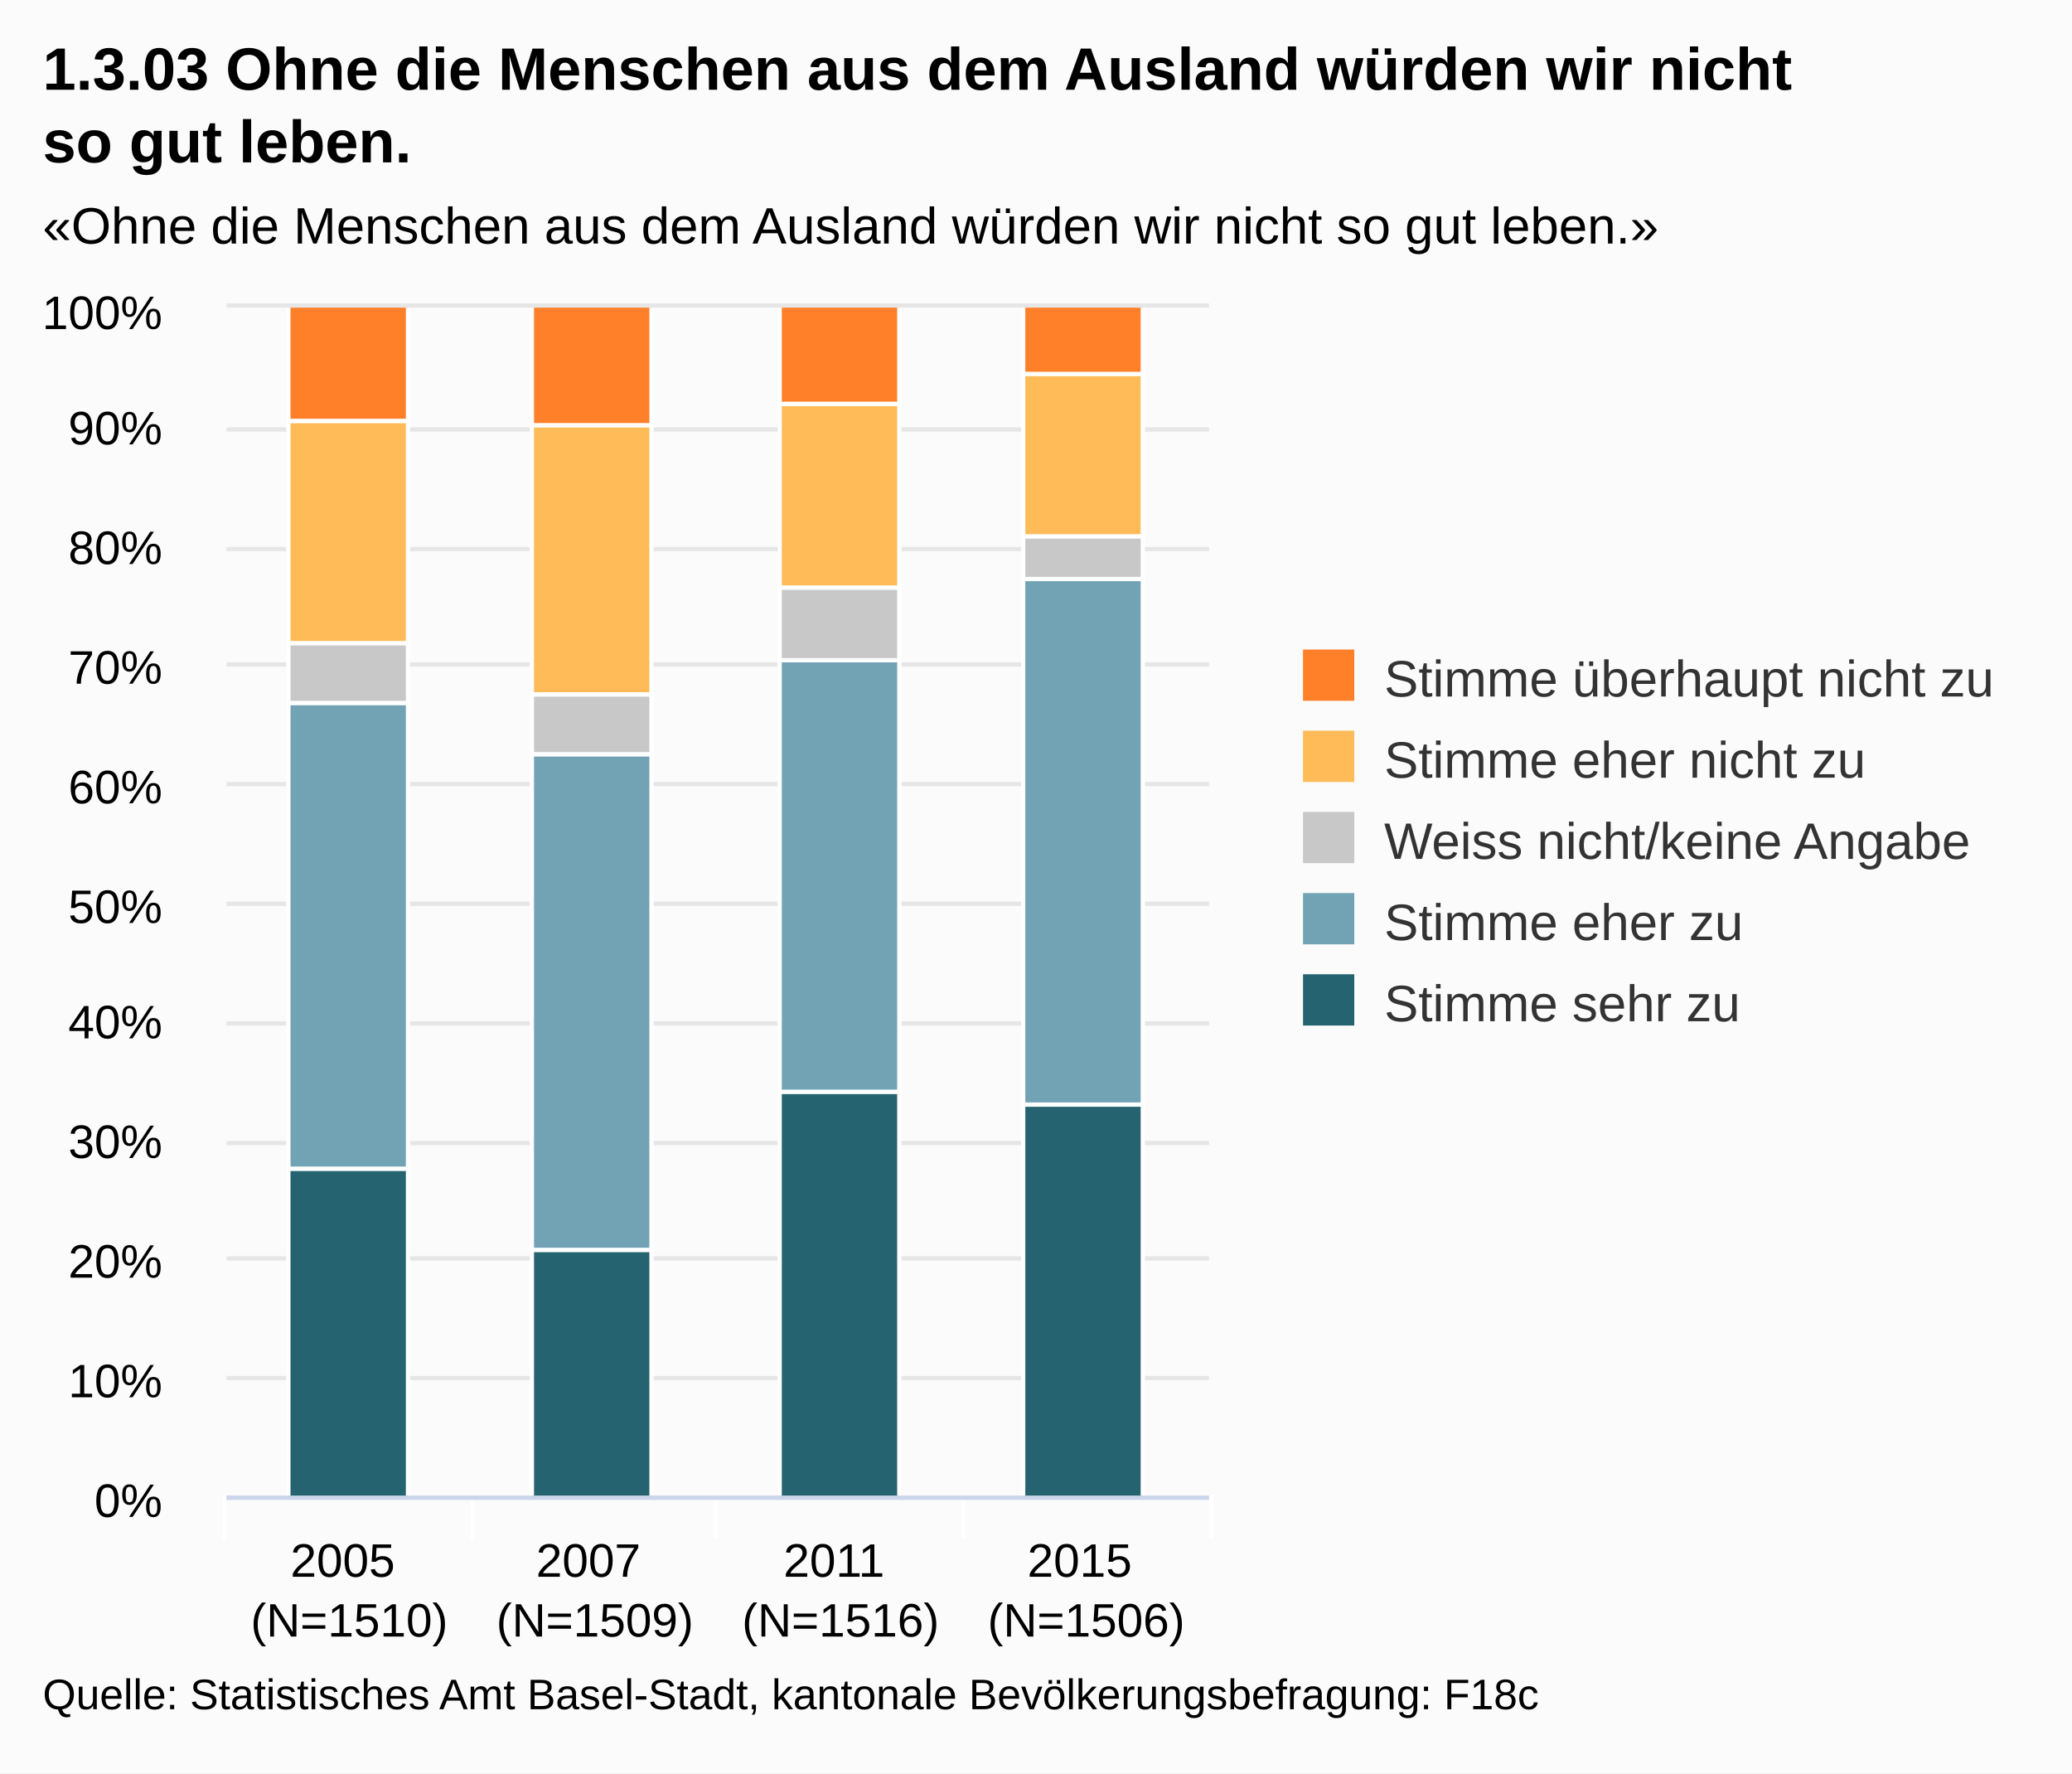
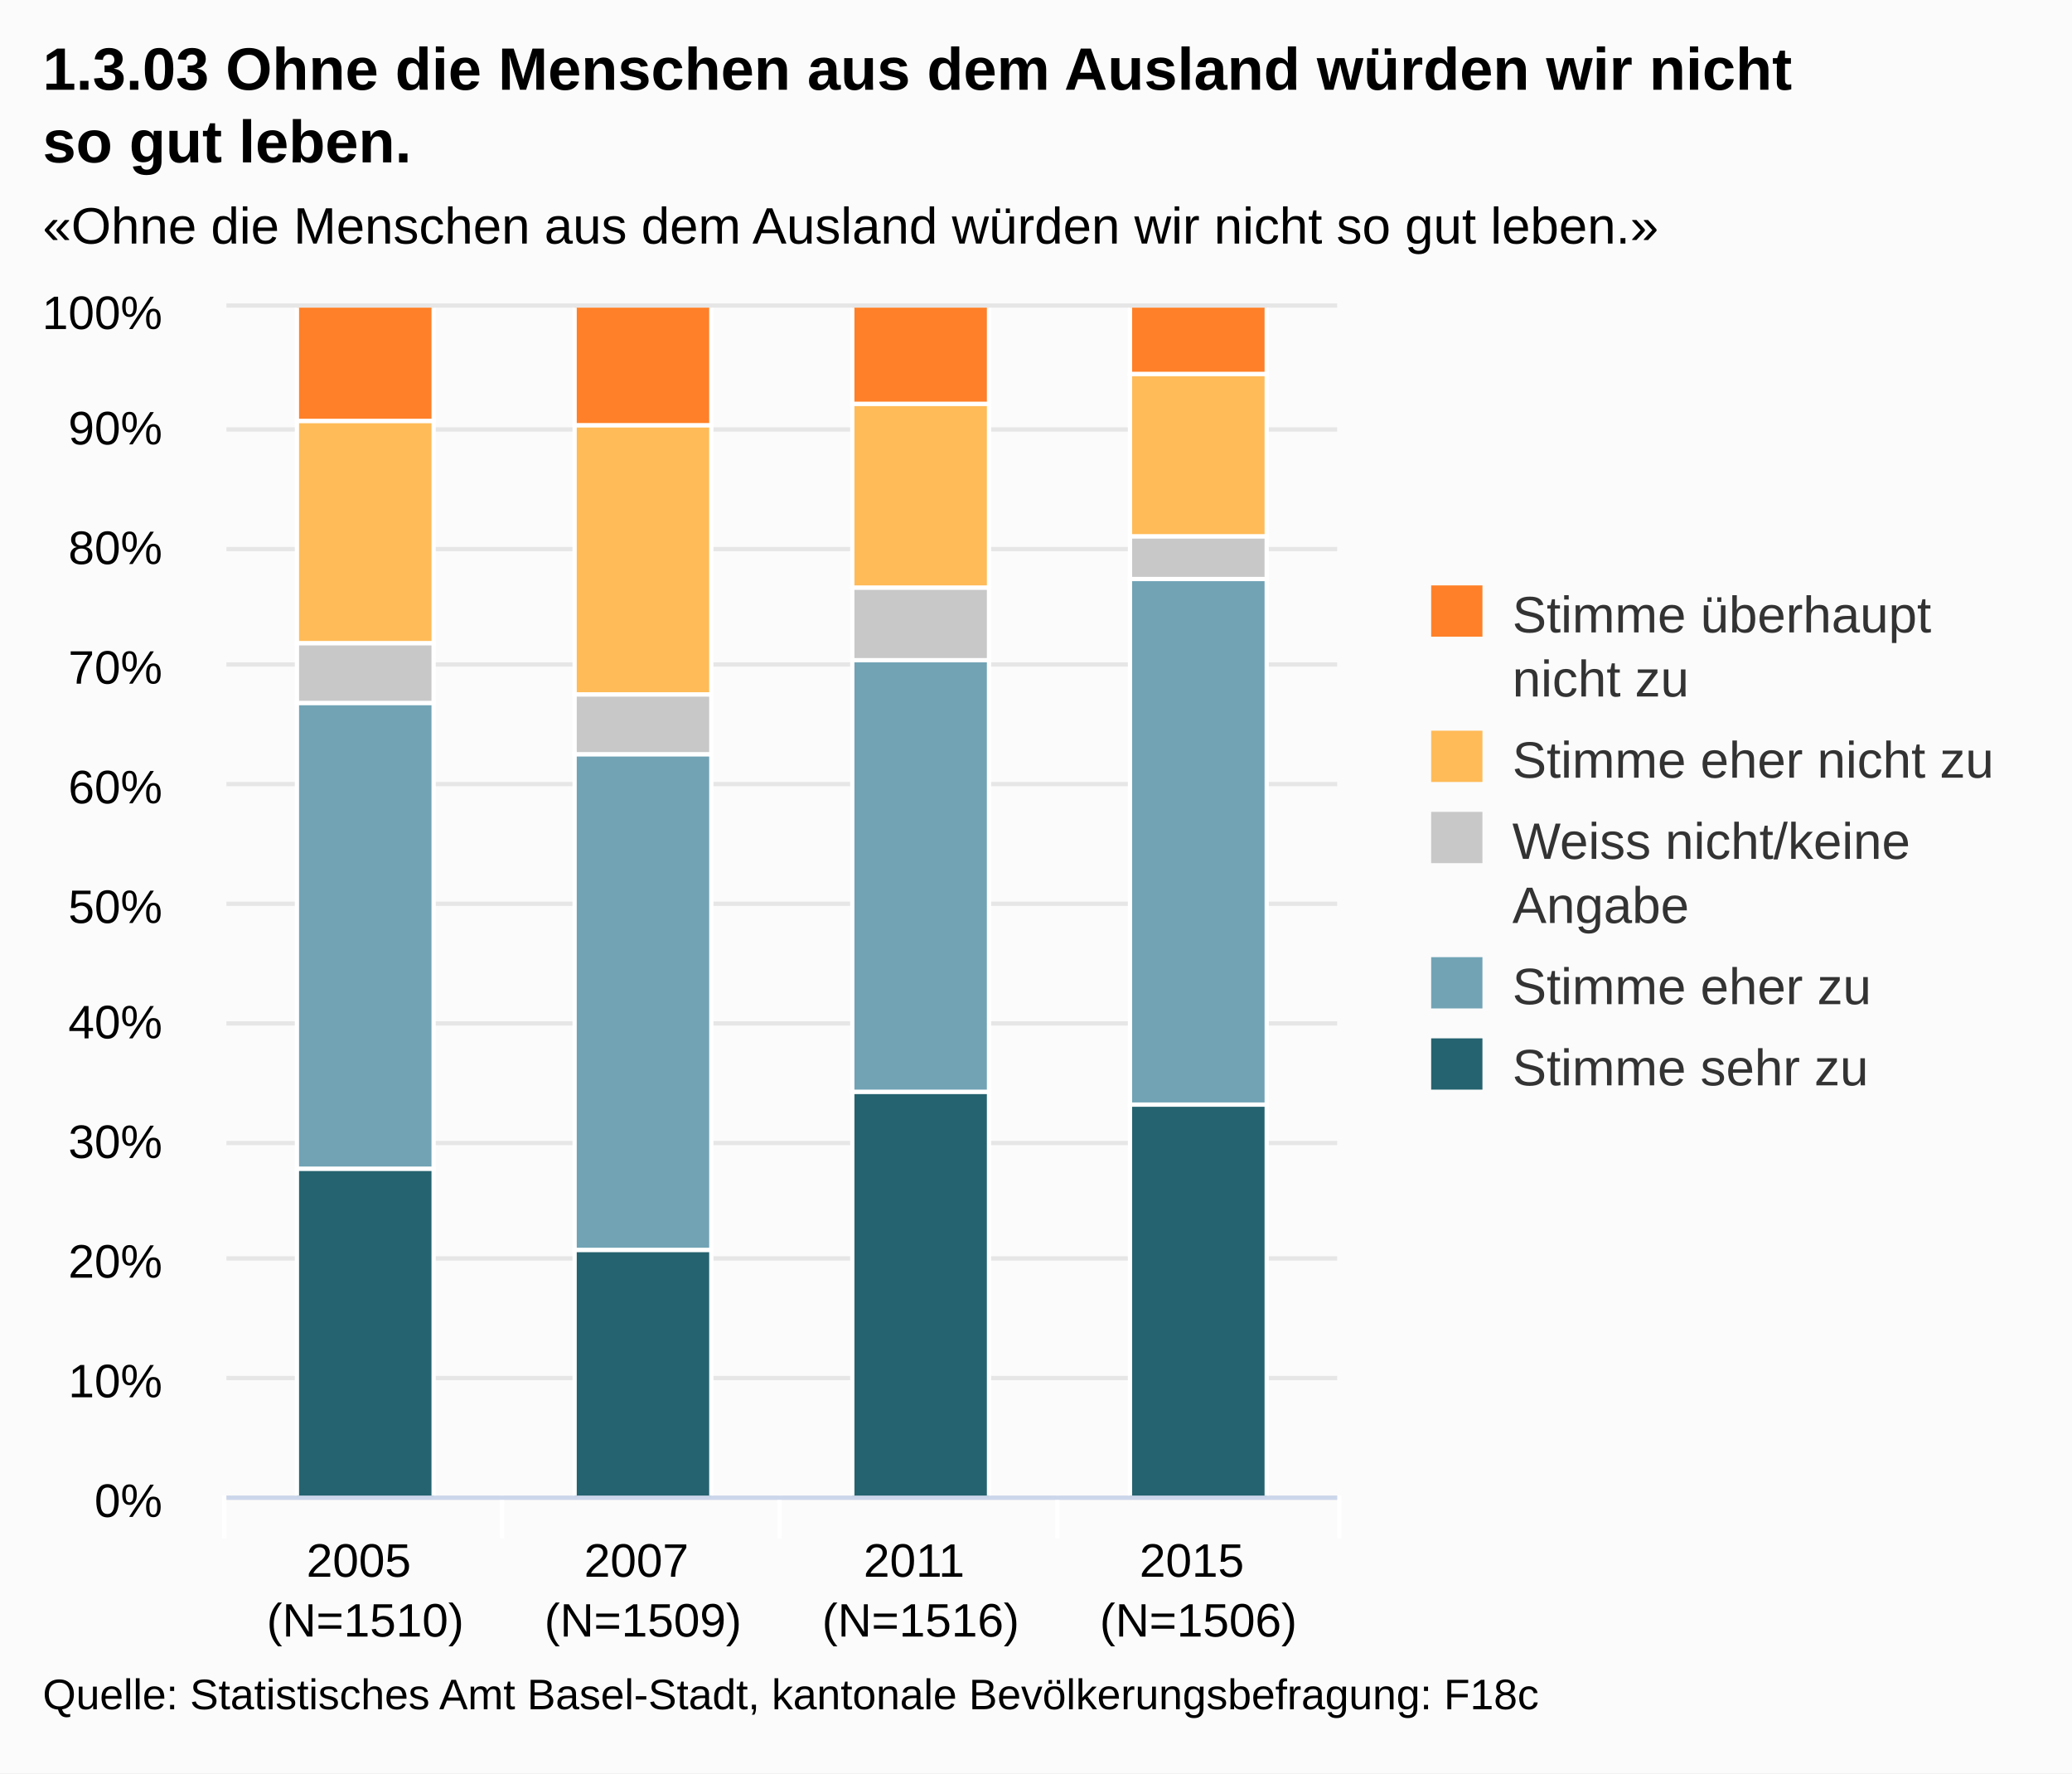
<svg xmlns="http://www.w3.org/2000/svg" class="highcharts-root" viewBox="0 0 485 415" font-family="Arial" font-size="12">
  <defs>
    <clipPath id="a">
-       <path fill="none" d="M0 0h230v278H0z" />
+       <path fill="none" d="M0 0h260v278H0z" />
    </clipPath>
  </defs>
  <rect fill="#fbfbfb" class="highcharts-background" width="485" height="415" rx="0" ry="0" />
-   <path fill="none" class="highcharts-plot-background" d="M53 72h230v278H53z" />
+   <path fill="none" class="highcharts-plot-background" d="M53 72h260v278H53z" />
  <g class="highcharts-grid highcharts-xaxis-grid">
-     <path fill="none" class="highcharts-grid-line" d="M110.5 72v278m57-278v278m58-278v278m57-278v278M52.5 72v278" />
+     <path fill="none" class="highcharts-grid-line" d="M117.5 72v278m65-278v278m65-278v278m65-278v278M52.5 72v278" />
  </g>
  <g class="highcharts-grid highcharts-yaxis-grid">
-     <path fill="none" stroke="#e6e6e6" class="highcharts-grid-line" d="M53 350.5h230m-230-28h230m-230-28h230m-230-27h230m-230-28h230m-230-28h230m-230-28h230m-230-28h230m-230-27h230m-230-28h230m-230-29h230" />
+     <path fill="none" stroke="#e6e6e6" class="highcharts-grid-line" d="M53 350.5h260m-260-28h260m-260-28h260m-260-27h260m-260-28h260m-260-28h260m-260-28h260m-260-28h260m-260-27h260m-260-28h260m-260-29h260" />
  </g>
-   <path fill="none" class="highcharts-plot-border" d="M53 72h230v278H53z" />
+   <path fill="none" class="highcharts-plot-border" d="M53 72h260v278H53z" />
  <g class="highcharts-axis highcharts-xaxis">
-     <path fill="none" class="highcharts-tick" stroke="#FFF" d="M110.5 350v10m57-10v10m58-10v10m58-10v10m-231-10v10" />
-     <path fill="none" class="highcharts-axis-line" stroke="#ccd6eb" d="M53 350.5h230" />
+     <path fill="none" class="highcharts-tick" stroke="#FFF" d="M117.5 350v10m65-10v10m65-10v10m66-10v10m-261-10v10" />
+     <path fill="none" class="highcharts-axis-line" stroke="#ccd6eb" d="M53 350.5h260" />
  </g>
  <g class="highcharts-axis highcharts-yaxis">
    <path fill="none" class="highcharts-axis-line" d="M53 72v278" />
  </g>
  <g class="highcharts-series-group">
    <g class="highcharts-series highcharts-series-0 highcharts-column-series highcharts-color-undefined highcharts-tracker" transform="translate(53 72)" clip-path="url(#a)">
-       <path fill="#256370" class="highcharts-point" stroke="#fff" d="M14.5 201.5h28v77h-28zm57 19h28v58h-28zm58-37h28v95h-28zm57 3h28v92h-28z" />
+       <path fill="#256370" class="highcharts-point" stroke="#fff" d="M16.5 201.5h32v77h-32zm65 19h32v58h-32zm65-37h32v95h-32zm65 3h32v92h-32z" />
    </g>
    <g class="highcharts-series highcharts-series-1 highcharts-column-series highcharts-color-undefined highcharts-tracker" transform="translate(53 72)" clip-path="url(#a)">
-       <path fill="#71A3B5" class="highcharts-point" stroke="#fff" d="M14.5 92.5h28v109h-28zm57 12h28v116h-28zm58-22h28v101h-28zm57-19h28v123h-28z" />
+       <path fill="#71A3B5" class="highcharts-point" stroke="#fff" d="M16.5 92.5h32v109h-32zm65 12h32v116h-32zm65-22h32v101h-32zm65-19h32v123h-32z" />
    </g>
    <g class="highcharts-series highcharts-series-2 highcharts-column-series highcharts-color-undefined highcharts-tracker" transform="translate(53 72)" clip-path="url(#a)">
-       <path fill="#C8C8C8" class="highcharts-point" stroke="#fff" d="M14.5 78.5h28v14h-28zm57 12h28v14h-28zm58-25h28v17h-28zm57-12h28v10h-28z" />
+       <path fill="#C8C8C8" class="highcharts-point" stroke="#fff" d="M16.5 78.5h32v14h-32zm65 12h32v14h-32zm65-25h32v17h-32zm65-12h32v10h-32z" />
    </g>
    <g class="highcharts-series highcharts-series-3 highcharts-column-series highcharts-color-undefined highcharts-tracker" transform="translate(53 72)" clip-path="url(#a)">
-       <path fill="#FFBB58" class="highcharts-point" stroke="#fff" d="M14.5 26.5h28v52h-28zm57 1h28v63h-28zm58-5h28v43h-28zm57-7h28v38h-28z" />
+       <path fill="#FFBB58" class="highcharts-point" stroke="#fff" d="M16.5 26.5h32v52h-32zm65 1h32v63h-32zm65-5h32v43h-32zm65-7h32v38h-32z" />
    </g>
    <g class="highcharts-series highcharts-series-4 highcharts-column-series highcharts-color-undefined highcharts-tracker" transform="translate(53 72)" clip-path="url(#a)">
-       <path fill="#FF8028" class="highcharts-point" stroke="#fff" d="M14.5-.5h28v27h-28zm57 0h28v28h-28zm58 0h28v23h-28zm57 0h28v16h-28z" />
+       <path fill="#FF8028" class="highcharts-point" stroke="#fff" d="M16.5-.5h32v27h-32zm65 0h32v28h-32zm65 0h32v23h-32zm65 0h32v16h-32z" />
    </g>
  </g>
  <text x="10" class="highcharts-title" style="width:421px" y="21" color="#000" font-size="14" font-weight="700">
    <tspan>1.3.03 Ohne die Menschen aus dem Ausland würden wir nicht</tspan>
    <tspan dy="17" x="10">so gut leben.</tspan>
  </text>
  <text x="10" class="highcharts-subtitle" style="width:421px" y="57" color="#000">
    <tspan>«Ohne die Menschen aus dem Ausland würden wir nicht so gut leben.»</tspan>
  </text>
-   <g class="highcharts-legend" transform="translate(295 145)">
-     <rect fill="none" class="highcharts-legend-box" rx="0" ry="0" width="179" height="106" />
+   <g class="highcharts-legend" transform="translate(325 130)">
+     <rect fill="none" class="highcharts-legend-box" rx="0" ry="0" width="149" height="136" />
    <g class="highcharts-legend-item highcharts-column-series highcharts-color-undefined highcharts-series-4">
-       <text x="21" y="15" color="#333" font-weight="400" cursor="pointer" fill="#333" transform="translate(8 3)">
-         <tspan>Stimme überhaupt nicht zu</tspan>
+       <text x="21" style="width:115" y="15" color="#333" font-weight="400" cursor="pointer" fill="#333" transform="translate(8 3)">
+         <tspan>Stimme überhaupt</tspan>
+         <tspan dy="15" x="21">nicht zu</tspan>
      </text>
      <path fill="#FF8028" class="highcharts-point" d="M10 7h12v12H10z" />
    </g>
    <g class="highcharts-legend-item highcharts-column-series highcharts-color-undefined highcharts-series-3">
-       <text x="21" y="15" color="#333" font-weight="400" cursor="pointer" fill="#333" transform="translate(8 22)">
+       <text x="21" y="15" style="width:115" color="#333" font-weight="400" cursor="pointer" fill="#333" transform="translate(8 37)">
        <tspan>Stimme eher nicht zu</tspan>
      </text>
-       <path fill="#FFBB58" class="highcharts-point" d="M10 26h12v12H10z" />
+       <path fill="#FFBB58" class="highcharts-point" d="M10 41h12v12H10z" />
    </g>
    <g class="highcharts-legend-item highcharts-column-series highcharts-color-undefined highcharts-series-2">
-       <text x="21" y="15" color="#333" font-weight="400" cursor="pointer" fill="#333" transform="translate(8 41)">
-         <tspan>Weiss nicht/keine Angabe</tspan>
+       <text x="21" y="15" style="width:115" color="#333" font-weight="400" cursor="pointer" fill="#333" transform="translate(8 56)">
+         <tspan>Weiss nicht/keine</tspan>
+         <tspan dy="15" x="21">Angabe</tspan>
      </text>
-       <path fill="#C8C8C8" class="highcharts-point" d="M10 45h12v12H10z" />
+       <path fill="#C8C8C8" class="highcharts-point" d="M10 60h12v12H10z" />
    </g>
    <g class="highcharts-legend-item highcharts-column-series highcharts-color-undefined highcharts-series-1">
-       <text x="21" y="15" color="#333" font-weight="400" cursor="pointer" fill="#333" transform="translate(8 60)">
+       <text x="21" y="15" style="width:115" color="#333" font-weight="400" cursor="pointer" fill="#333" transform="translate(8 90)">
        <tspan>Stimme eher zu</tspan>
      </text>
-       <path fill="#71A3B5" class="highcharts-point" d="M10 64h12v12H10z" />
+       <path fill="#71A3B5" class="highcharts-point" d="M10 94h12v12H10z" />
    </g>
    <g class="highcharts-legend-item highcharts-column-series highcharts-color-undefined highcharts-series-0">
-       <text x="21" y="15" color="#333" font-weight="400" cursor="pointer" fill="#333" transform="translate(8 79)">
+       <text x="21" y="15" style="width:115" color="#333" font-weight="400" cursor="pointer" fill="#333" transform="translate(8 109)">
        <tspan>Stimme sehr zu</tspan>
      </text>
-       <path fill="#256370" class="highcharts-point" d="M10 83h12v12H10z" />
+       <path fill="#256370" class="highcharts-point" d="M10 113h12v12H10z" />
    </g>
  </g>
  <g class="highcharts-axis-labels highcharts-xaxis-labels" text-anchor="middle" color="#000" cursor="default" font-size="11">
-     <text x="81.75" y="369">
+     <text x="85.5" style="width:65" y="369" text-overflow="none">
      <tspan>2005</tspan>
-       <tspan x="81.75" dy="14">(N=1510)</tspan>
+       <tspan x="85.5" dy="14">(N=1510)</tspan>
    </text>
-     <text x="139.25" y="369">
+     <text x="150.5" style="width:65" y="369" text-overflow="none">
      <tspan>2007</tspan>
-       <tspan x="139.25" dy="14">(N=1509)</tspan>
+       <tspan x="150.5" dy="14">(N=1509)</tspan>
    </text>
-     <text x="196.75" y="369">
+     <text x="215.5" style="width:65" y="369" text-overflow="none">
      <tspan>2011</tspan>
-       <tspan x="196.75" dy="14">(N=1516)</tspan>
+       <tspan x="215.5" dy="14">(N=1516)</tspan>
    </text>
-     <text x="254.25" y="369">
+     <text x="280.5" style="width:65" y="369" text-overflow="none">
      <tspan>2015</tspan>
-       <tspan x="254.25" dy="14">(N=1506)</tspan>
+       <tspan x="280.5" dy="14">(N=1506)</tspan>
    </text>
  </g>
  <g class="highcharts-axis-labels highcharts-yaxis-labels" text-anchor="end" color="#000" cursor="default" font-size="11">
    <text x="38" style="width:150px" y="355">
      <tspan>0%</tspan>
    </text>
    <text x="38" style="width:150px" y="327">
      <tspan>10%</tspan>
    </text>
    <text x="38" style="width:150px" y="299">
      <tspan>20%</tspan>
    </text>
    <text x="38" style="width:150px" y="271">
      <tspan>30%</tspan>
    </text>
    <text x="38" style="width:150px" y="243">
      <tspan>40%</tspan>
    </text>
    <text x="38" style="width:150px" y="216">
      <tspan>50%</tspan>
    </text>
    <text x="38" style="width:150px" y="188">
      <tspan>60%</tspan>
    </text>
    <text x="38" style="width:150px" y="160">
      <tspan>70%</tspan>
    </text>
    <text x="38" style="width:150px" y="132">
      <tspan>80%</tspan>
    </text>
    <text x="38" style="width:150px" y="104">
      <tspan>90%</tspan>
    </text>
    <text x="38" style="width:150px" y="77">
      <tspan>100%</tspan>
    </text>
  </g>
  <text x="10" class="highcharts-credits" y="400" cursor="default" color="#000" font-size="10">
    <tspan>Quelle: Statistisches Amt Basel-Stadt, kantonale Bevölkerungsbefragung: F18c</tspan>
  </text>
</svg>
